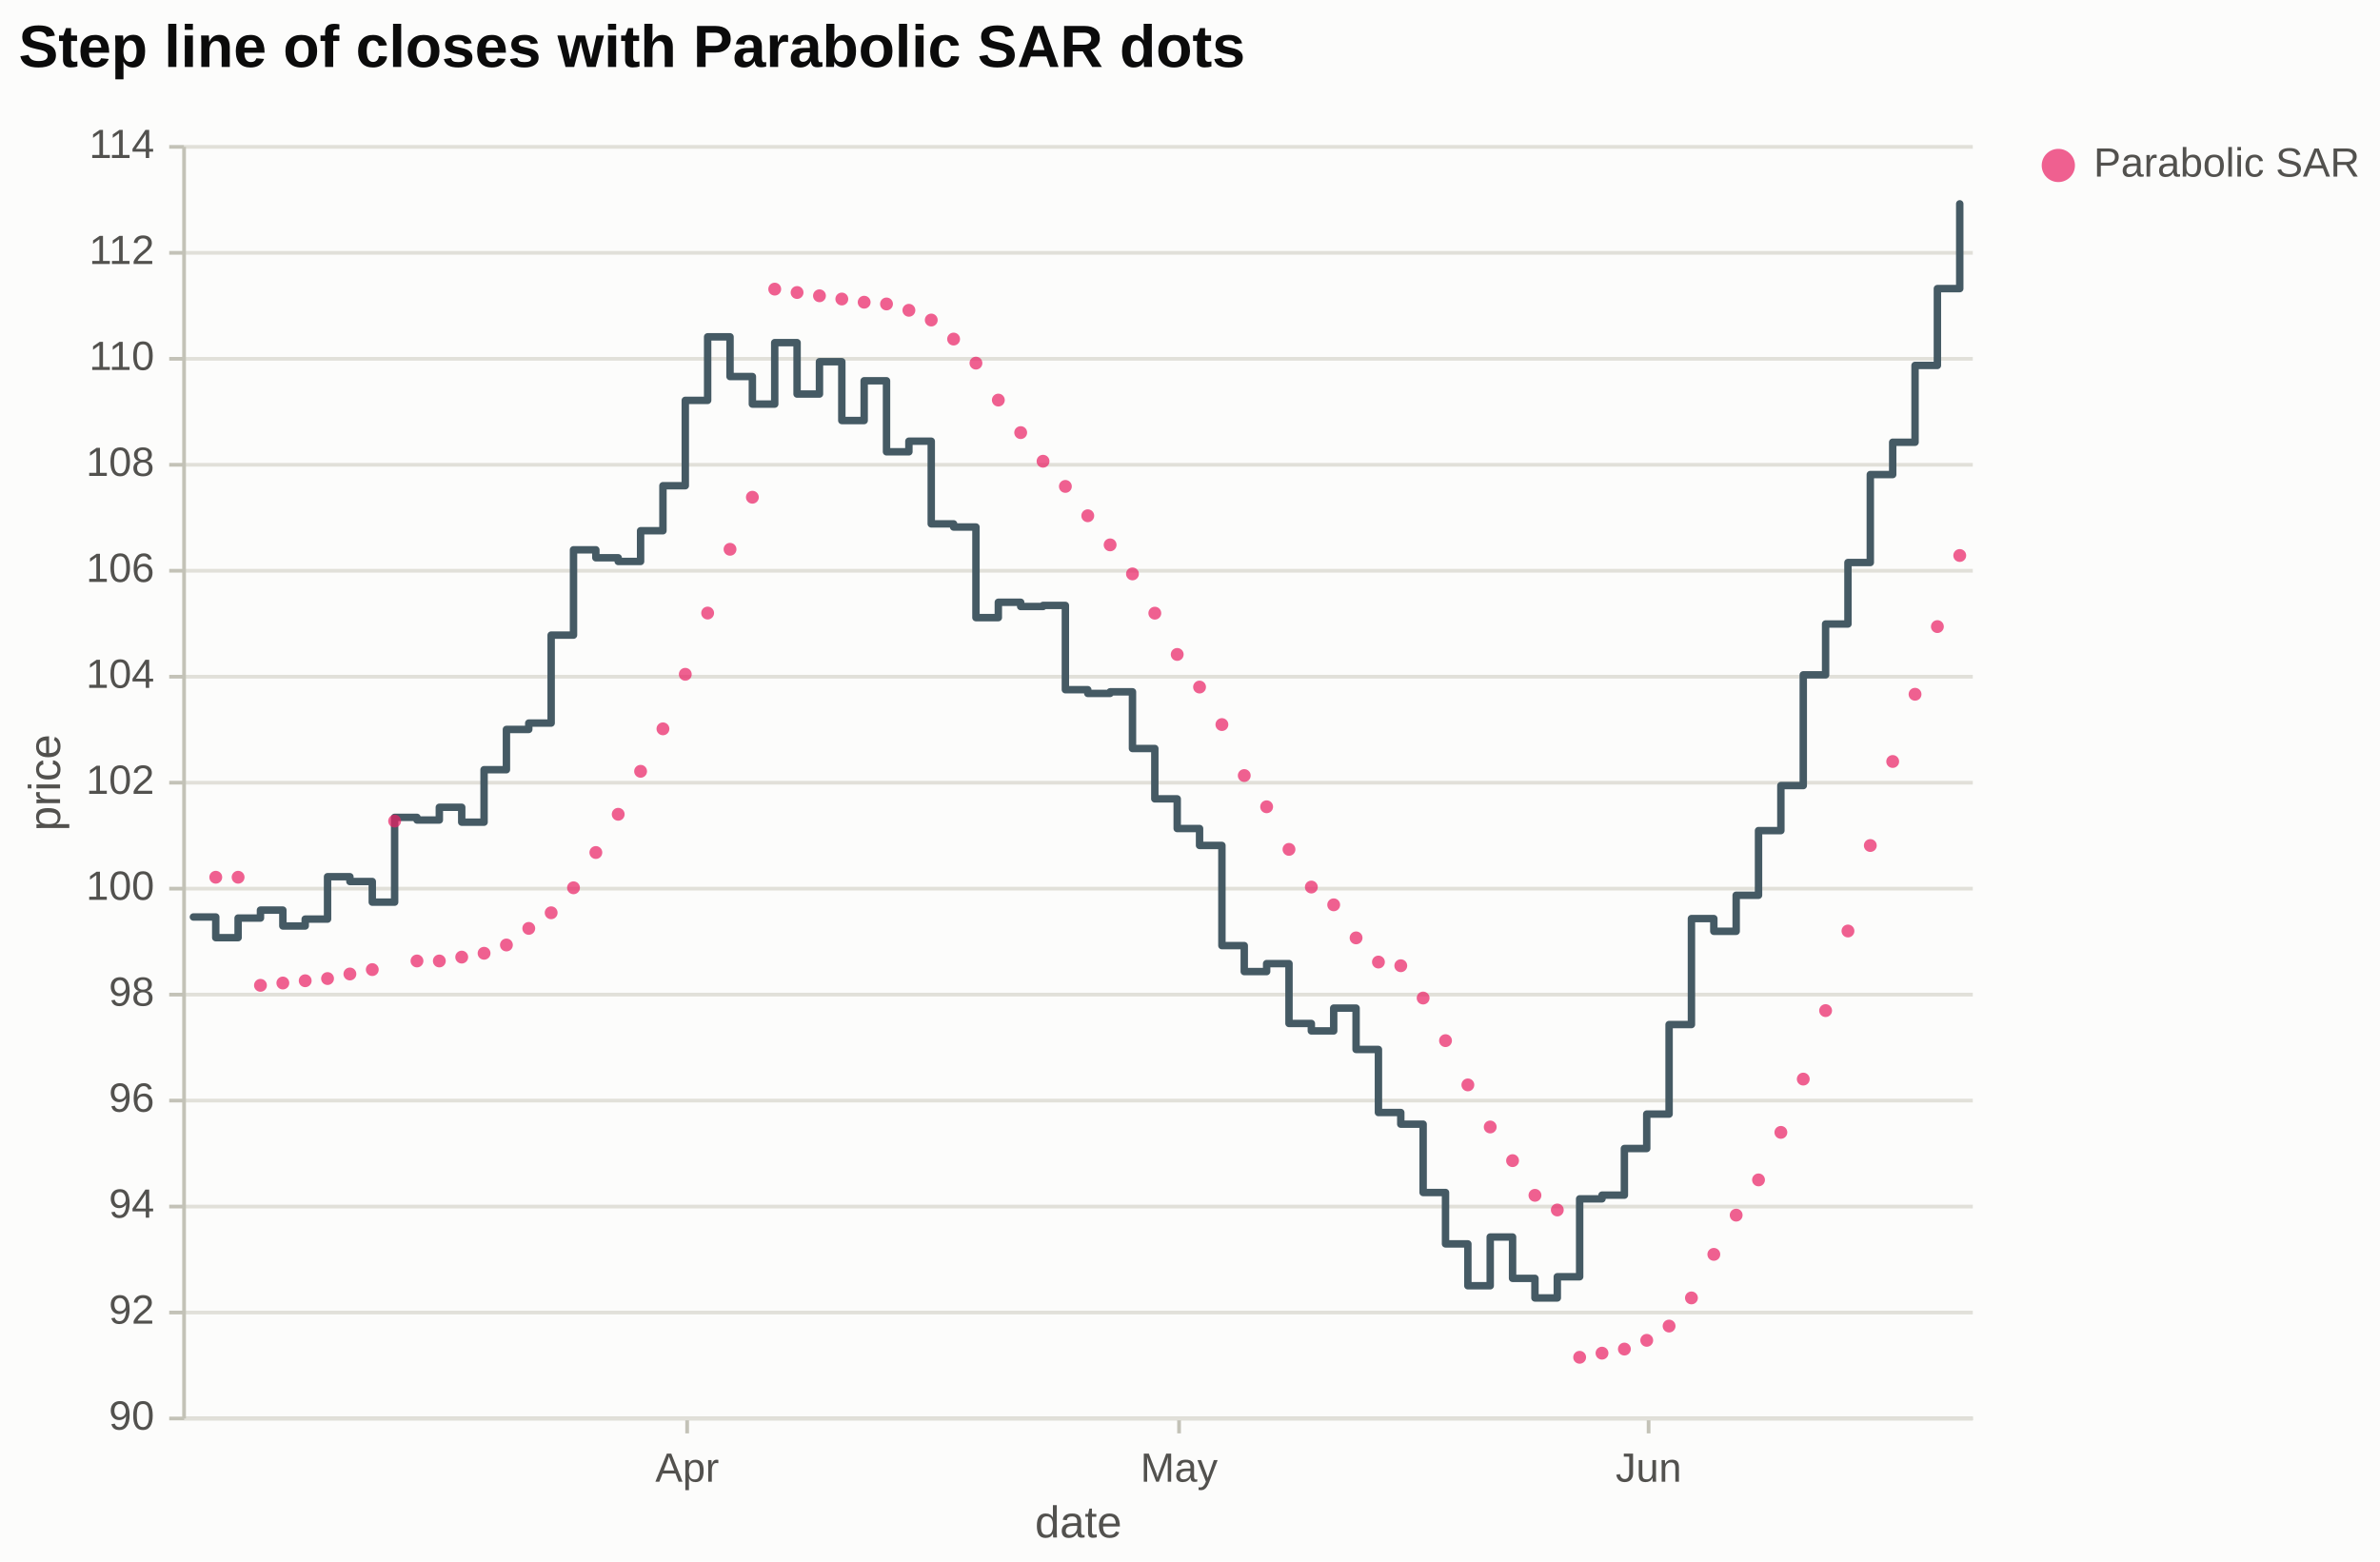
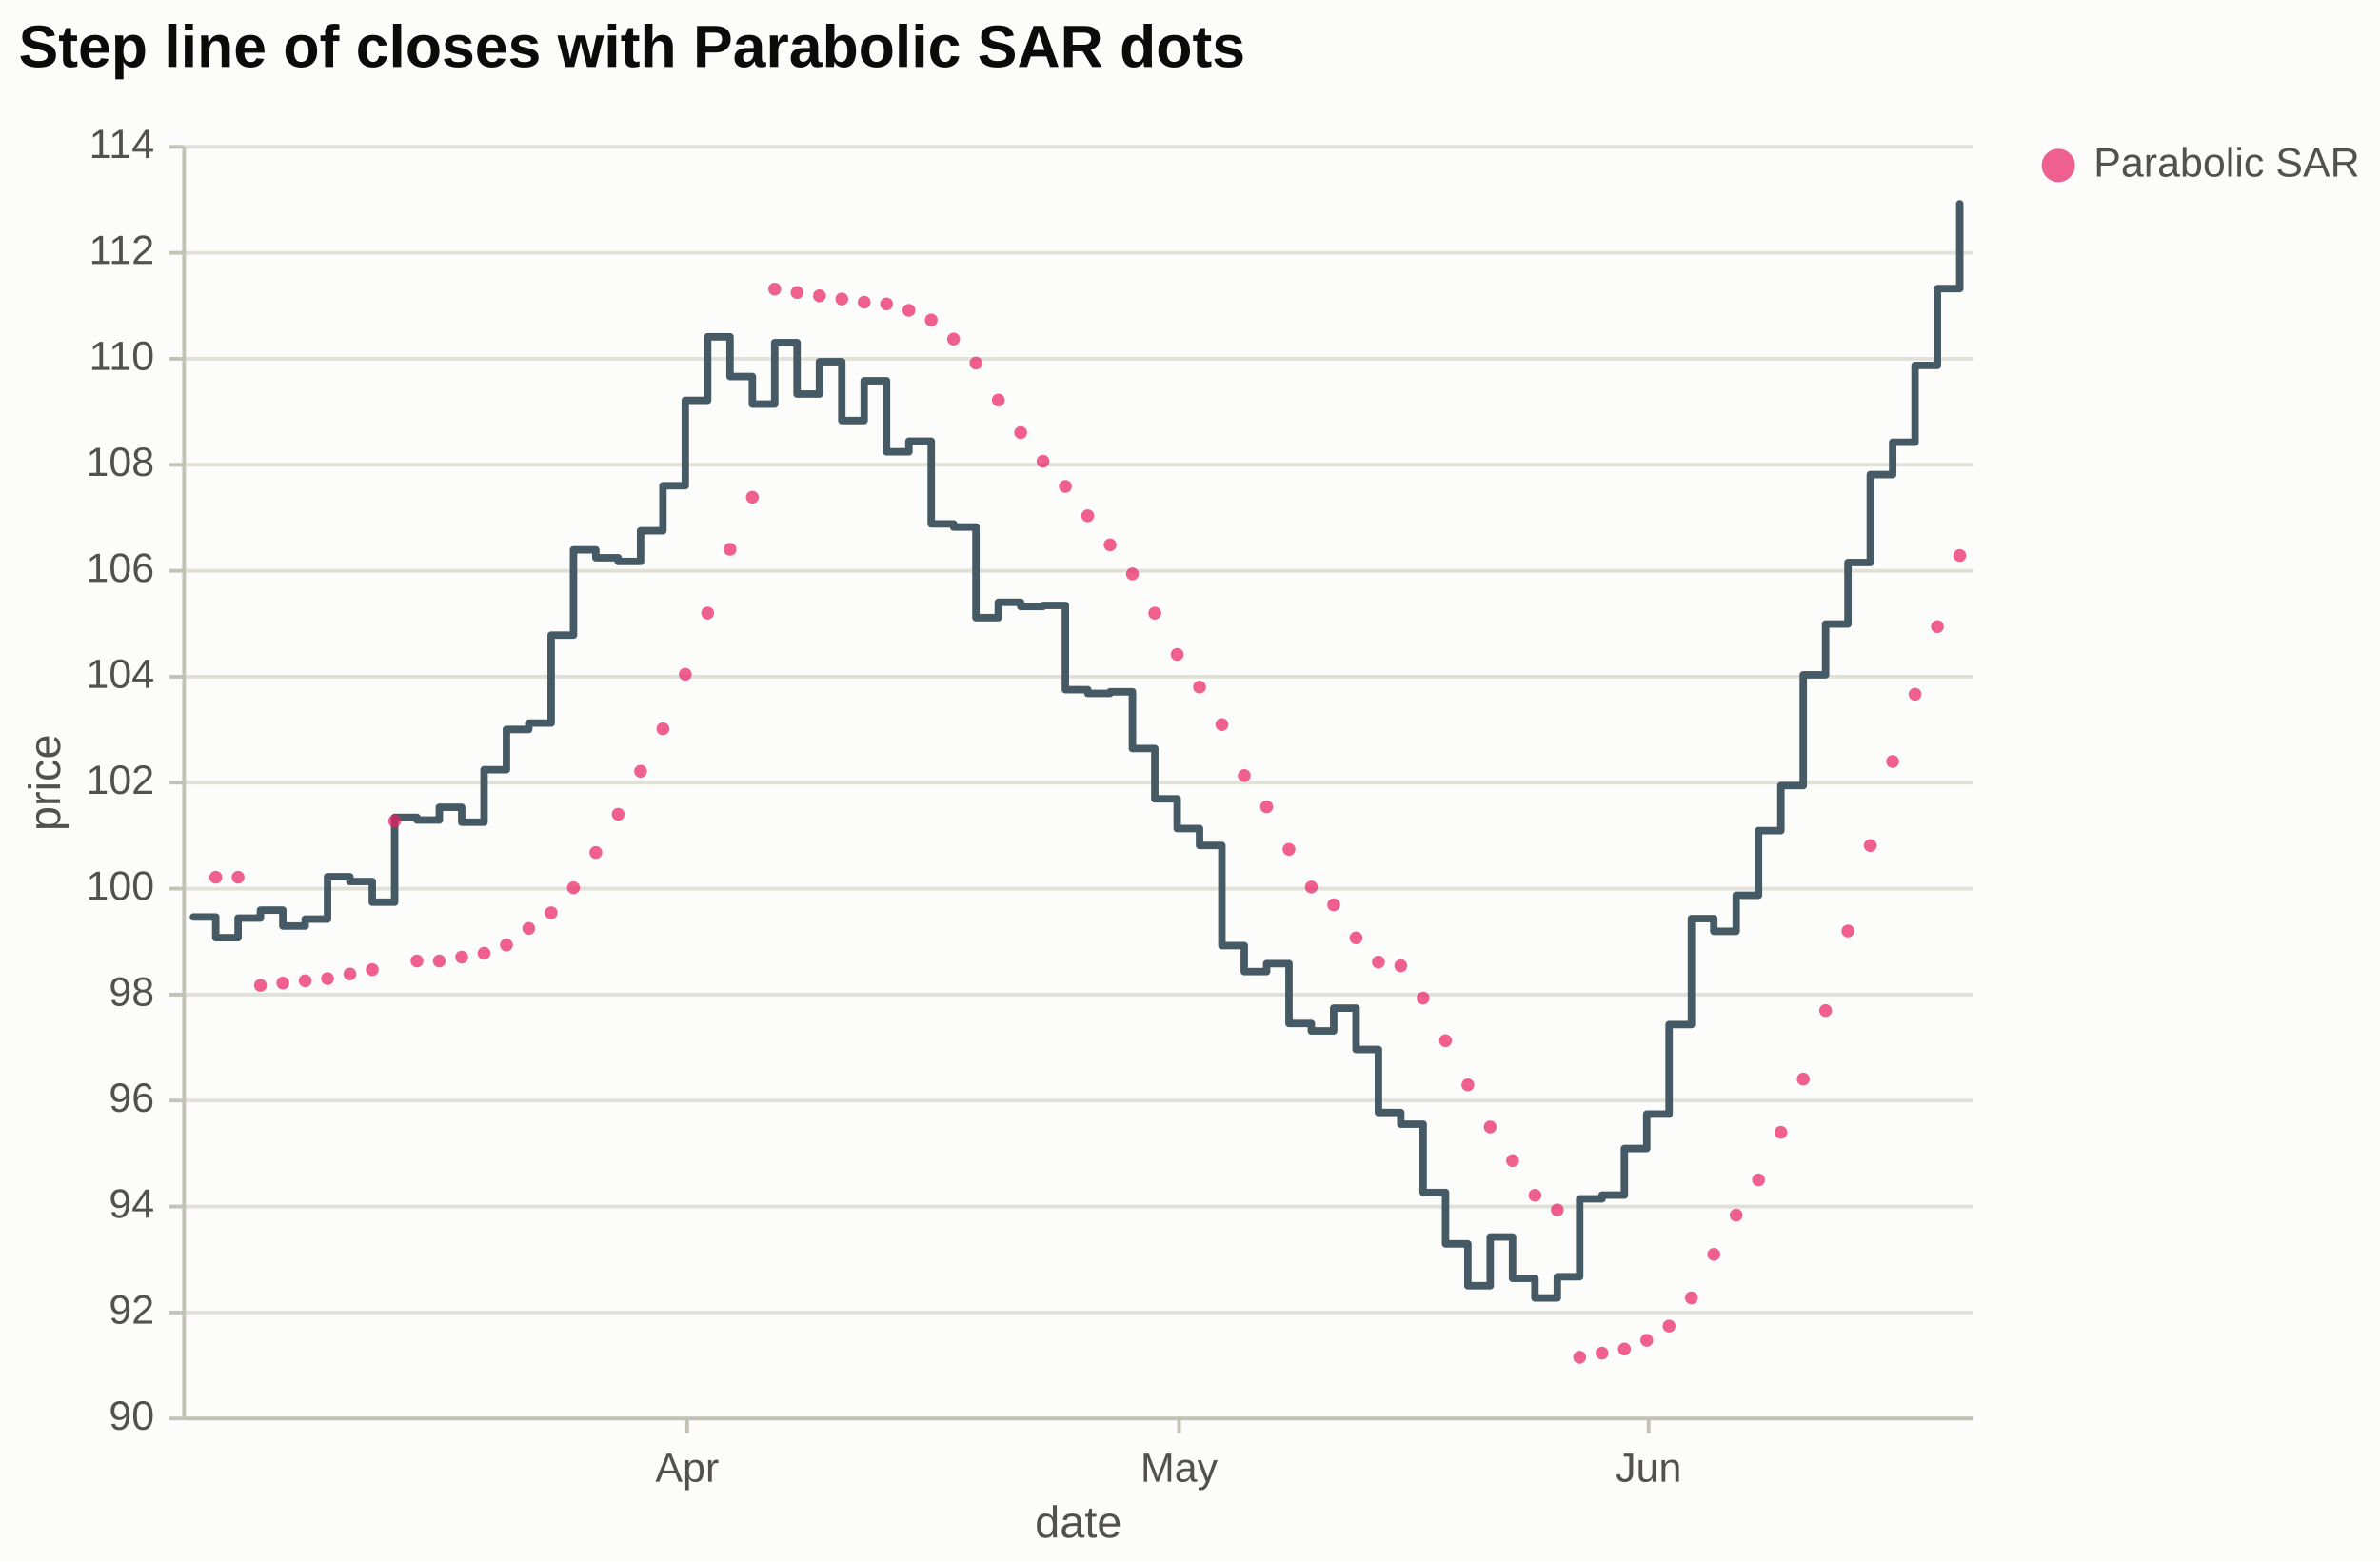
<svg xmlns="http://www.w3.org/2000/svg" width="640" height="420" viewBox="0 0 640 420" font-family="Arial, Liberation Sans, sans-serif">
  <defs>
    <clipPath id="clip-price">
      <rect x="49" y="39" width="481" height="342">
</rect>
    </clipPath>
  </defs>
  <rect width="100%" height="100%" fill="#fcfcfb">
</rect>
+   <line x1="49.5" y1="381.5" x2="530.5" y2="381.5" stroke="#e1e0d9" stroke-width="1">
+ </line>
+   <line x1="49.5" y1="353" x2="530.5" y2="353" stroke="#e1e0d9" stroke-width="1">
+ </line>
+   <line x1="49.5" y1="324.5" x2="530.5" y2="324.5" stroke="#e1e0d9" stroke-width="1">
+ </line>
+   <line x1="49.5" y1="296" x2="530.5" y2="296" stroke="#e1e0d9" stroke-width="1">
+ </line>
+   <line x1="49.5" y1="267.5" x2="530.5" y2="267.5" stroke="#e1e0d9" stroke-width="1">
+ </line>
+   <line x1="49.5" y1="239" x2="530.5" y2="239" stroke="#e1e0d9" stroke-width="1">
+ </line>
+   <line x1="49.5" y1="210.5" x2="530.5" y2="210.5" stroke="#e1e0d9" stroke-width="1">
+ </line>
+   <line x1="49.5" y1="182" x2="530.5" y2="182" stroke="#e1e0d9" stroke-width="1">
+ </line>
+   <line x1="49.5" y1="153.5" x2="530.5" y2="153.5" stroke="#e1e0d9" stroke-width="1">
+ </line>
+   <line x1="49.5" y1="125" x2="530.5" y2="125" stroke="#e1e0d9" stroke-width="1">
+ </line>
+   <line x1="49.5" y1="96.5" x2="530.5" y2="96.5" stroke="#e1e0d9" stroke-width="1">
+ </line>
+   <line x1="49.5" y1="68" x2="530.5" y2="68" stroke="#e1e0d9" stroke-width="1">
+ </line>
+   <line x1="49.5" y1="39.5" x2="530.5" y2="39.5" stroke="#e1e0d9" stroke-width="1">
+ </line>
  <line x1="49.5" y1="381.5" x2="530.5" y2="381.5" stroke="#c3c2b7" stroke-width="1">
</line>
  <line x1="184.78" y1="381.5" x2="184.78" y2="385.5" stroke="#c3c2b7" stroke-width="1">
</line>
  <text x="184.78" y="398.5" font-size="11" fill="#52514e" text-anchor="middle">Apr</text>
  <line x1="317.06" y1="381.5" x2="317.06" y2="385.5" stroke="#c3c2b7" stroke-width="1">
</line>
  <text x="317.06" y="398.5" font-size="11" fill="#52514e" text-anchor="middle">May</text>
  <line x1="443.32" y1="381.5" x2="443.32" y2="385.5" stroke="#c3c2b7" stroke-width="1">
</line>
  <text x="443.32" y="398.5" font-size="11" fill="#52514e" text-anchor="middle">Jun</text>
  <text x="290" y="413.5" font-size="12" fill="#52514e" font-weight="normal" text-anchor="middle">date</text>
-   <line x1="49.5" y1="381.5" x2="530.5" y2="381.5" stroke="#e1e0d9" stroke-width="1">
- </line>
-   <line x1="49.5" y1="353" x2="530.5" y2="353" stroke="#e1e0d9" stroke-width="1">
- </line>
-   <line x1="49.5" y1="324.5" x2="530.5" y2="324.5" stroke="#e1e0d9" stroke-width="1">
- </line>
-   <line x1="49.5" y1="296" x2="530.5" y2="296" stroke="#e1e0d9" stroke-width="1">
- </line>
-   <line x1="49.5" y1="267.5" x2="530.5" y2="267.5" stroke="#e1e0d9" stroke-width="1">
- </line>
-   <line x1="49.5" y1="239" x2="530.5" y2="239" stroke="#e1e0d9" stroke-width="1">
- </line>
-   <line x1="49.5" y1="210.5" x2="530.5" y2="210.5" stroke="#e1e0d9" stroke-width="1">
- </line>
-   <line x1="49.5" y1="182" x2="530.5" y2="182" stroke="#e1e0d9" stroke-width="1">
- </line>
-   <line x1="49.5" y1="153.5" x2="530.5" y2="153.5" stroke="#e1e0d9" stroke-width="1">
- </line>
-   <line x1="49.5" y1="125" x2="530.5" y2="125" stroke="#e1e0d9" stroke-width="1">
- </line>
-   <line x1="49.5" y1="96.5" x2="530.5" y2="96.5" stroke="#e1e0d9" stroke-width="1">
- </line>
-   <line x1="49.5" y1="68" x2="530.5" y2="68" stroke="#e1e0d9" stroke-width="1">
- </line>
-   <line x1="49.5" y1="39.5" x2="530.5" y2="39.5" stroke="#e1e0d9" stroke-width="1">
- </line>
  <line x1="49.5" y1="39.5" x2="49.5" y2="381.5" stroke="#c3c2b7" stroke-width="1">
</line>
  <line x1="45.5" y1="381.5" x2="49.5" y2="381.5" stroke="#c3c2b7" stroke-width="1">
</line>
  <text x="41.5" y="384.5" font-size="11" fill="#52514e" text-anchor="end">90</text>
  <line x1="45.5" y1="353" x2="49.5" y2="353" stroke="#c3c2b7" stroke-width="1">
</line>
  <text x="41.5" y="356" font-size="11" fill="#52514e" text-anchor="end">92</text>
  <line x1="45.5" y1="324.5" x2="49.5" y2="324.5" stroke="#c3c2b7" stroke-width="1">
</line>
  <text x="41.5" y="327.5" font-size="11" fill="#52514e" text-anchor="end">94</text>
  <line x1="45.5" y1="296" x2="49.5" y2="296" stroke="#c3c2b7" stroke-width="1">
</line>
  <text x="41.5" y="299" font-size="11" fill="#52514e" text-anchor="end">96</text>
  <line x1="45.5" y1="267.5" x2="49.5" y2="267.5" stroke="#c3c2b7" stroke-width="1">
</line>
  <text x="41.5" y="270.5" font-size="11" fill="#52514e" text-anchor="end">98</text>
  <line x1="45.5" y1="239" x2="49.5" y2="239" stroke="#c3c2b7" stroke-width="1">
</line>
  <text x="41.5" y="242" font-size="11" fill="#52514e" text-anchor="end">100</text>
  <line x1="45.5" y1="210.5" x2="49.5" y2="210.5" stroke="#c3c2b7" stroke-width="1">
</line>
  <text x="41.5" y="213.5" font-size="11" fill="#52514e" text-anchor="end">102</text>
  <line x1="45.5" y1="182" x2="49.5" y2="182" stroke="#c3c2b7" stroke-width="1">
</line>
  <text x="41.5" y="185" font-size="11" fill="#52514e" text-anchor="end">104</text>
  <line x1="45.5" y1="153.5" x2="49.5" y2="153.5" stroke="#c3c2b7" stroke-width="1">
</line>
  <text x="41.5" y="156.5" font-size="11" fill="#52514e" text-anchor="end">106</text>
  <line x1="45.5" y1="125" x2="49.5" y2="125" stroke="#c3c2b7" stroke-width="1">
</line>
  <text x="41.5" y="128" font-size="11" fill="#52514e" text-anchor="end">108</text>
  <line x1="45.5" y1="96.5" x2="49.5" y2="96.5" stroke="#c3c2b7" stroke-width="1">
</line>
  <text x="41.5" y="99.5" font-size="11" fill="#52514e" text-anchor="end">110</text>
  <line x1="45.5" y1="68" x2="49.5" y2="68" stroke="#c3c2b7" stroke-width="1">
</line>
  <text x="41.5" y="71" font-size="11" fill="#52514e" text-anchor="end">112</text>
  <line x1="45.5" y1="39.5" x2="49.5" y2="39.5" stroke="#c3c2b7" stroke-width="1">
</line>
  <text x="41.5" y="42.5" font-size="11" fill="#52514e" text-anchor="end">114</text>
  <text x="19.15" y="210.5" dy="-3" font-size="12" fill="#52514e" font-weight="normal" text-anchor="middle" transform="rotate(-90 19.15 210.5)">price</text>
  <g clip-path="url(#clip-price)">
    <path d="M52.01,246.62L58.02,246.62L58.02,252.18L64.03,252.18L64.03,246.91L70.04,246.91L70.04,244.77L76.06,244.77L76.06,249.04L82.07,249.04L82.07,247.19L88.08,247.19L88.08,235.79L94.09,235.79L94.09,237.08L100.11,237.08L100.11,242.63L106.12,242.63L106.12,219.83L112.13,219.83L112.13,220.54L118.14,220.54L118.14,217.12L124.16,217.12L124.16,221.12L130.17,221.12L130.17,207.01L136.18,207.01L136.18,196.18L142.19,196.18L142.19,194.47L148.21,194.47L148.21,170.81L154.22,170.81L154.22,147.87L160.23,147.87L160.23,150.01L166.24,150.01L166.24,151L172.26,151L172.26,142.74L178.27,142.74L178.27,130.63L184.28,130.63L184.28,107.68L190.29,107.68L190.29,90.59L196.31,90.59L196.31,101.27L202.32,101.27L202.32,108.68L208.33,108.68L208.33,92.15L214.34,92.15L214.34,105.98L220.36,105.98L220.36,97.28L226.37,97.28L226.37,113.1L232.38,113.1L232.38,102.41L238.39,102.41L238.39,121.51L244.41,121.51L244.41,118.66L250.42,118.66L250.42,140.89L256.43,140.89L256.43,141.74L262.44,141.74L262.44,166.11L268.46,166.11L268.46,161.98L274.47,161.98L274.47,163.12L280.48,163.12L280.48,162.83L286.49,162.83L286.49,185.49L292.51,185.49L292.51,186.49L298.52,186.49L298.52,186.06L304.53,186.06L304.53,201.31L310.54,201.31L310.54,214.85L316.56,214.85L316.56,222.83L322.57,222.83L322.57,227.38L328.58,227.38L328.58,254.32L334.59,254.32L334.59,261.3L340.61,261.3L340.61,259.16L346.62,259.16L346.62,275.26L352.63,275.26L352.63,277.26L358.64,277.26L358.64,271.13L364.66,271.13L364.66,282.25L370.67,282.25L370.67,299.21L376.68,299.21L376.68,302.34L382.69,302.34L382.69,320.72L388.71,320.72L388.71,334.54L394.72,334.54L394.72,345.8L400.73,345.8L400.73,332.69L406.74,332.69L406.74,343.81L412.76,343.81L412.76,349.08L418.77,349.08L418.77,343.38L424.78,343.38L424.78,322.43L430.79,322.43L430.79,321.43L436.81,321.43L436.81,308.89L442.82,308.89L442.82,299.63L448.83,299.63L448.83,275.55L454.84,275.55L454.84,247.05L460.86,247.05L460.86,250.47L466.87,250.47L466.87,240.78L472.88,240.78L472.88,223.39L478.89,223.39L478.89,211.28L484.91,211.28L484.91,181.5L490.92,181.5L490.92,167.82L496.93,167.82L496.93,151.29L502.94,151.29L502.94,127.63L508.96,127.63L508.96,118.94L514.97,118.94L514.97,98.28L520.98,98.28L520.98,77.62L526.99,77.62L526.99,54.82" fill="none" stroke="#455a64" stroke-width="2" stroke-linecap="round" stroke-linejoin="round">
</path>
    <circle cx="58.02" cy="235.93" r="1.73" fill="#e91e63" opacity="0.7">
</circle>
    <circle cx="64.03" cy="235.93" r="1.73" fill="#e91e63" opacity="0.7">
</circle>
    <circle cx="70.04" cy="265" r="1.73" fill="#e91e63" opacity="0.7">
</circle>
    <circle cx="76.06" cy="264.38" r="1.73" fill="#e91e63" opacity="0.7">
</circle>
    <circle cx="82.07" cy="263.77" r="1.73" fill="#e91e63" opacity="0.7">
</circle>
    <circle cx="88.08" cy="263.18" r="1.73" fill="#e91e63" opacity="0.7">
</circle>
    <circle cx="94.09" cy="261.95" r="1.73" fill="#e91e63" opacity="0.7">
</circle>
    <circle cx="100.11" cy="260.77" r="1.73" fill="#e91e63" opacity="0.7">
</circle>
    <circle cx="106.12" cy="220.83" r="1.73" fill="#e91e63" opacity="0.7">
</circle>
    <circle cx="112.13" cy="258.45" r="1.73" fill="#e91e63" opacity="0.7">
</circle>
    <circle cx="118.14" cy="258.45" r="1.73" fill="#e91e63" opacity="0.7">
</circle>
    <circle cx="124.16" cy="257.41" r="1.73" fill="#e91e63" opacity="0.7">
</circle>
    <circle cx="130.17" cy="256.38" r="1.73" fill="#e91e63" opacity="0.7">
</circle>
    <circle cx="136.18" cy="254.15" r="1.73" fill="#e91e63" opacity="0.7">
</circle>
    <circle cx="142.19" cy="249.69" r="1.73" fill="#e91e63" opacity="0.7">
</circle>
    <circle cx="148.21" cy="245.49" r="1.73" fill="#e91e63" opacity="0.7">
</circle>
    <circle cx="154.22" cy="238.77" r="1.73" fill="#e91e63" opacity="0.7">
</circle>
    <circle cx="160.23" cy="229.28" r="1.73" fill="#e91e63" opacity="0.7">
</circle>
    <circle cx="166.24" cy="219" r="1.73" fill="#e91e63" opacity="0.7">
</circle>
    <circle cx="172.26" cy="207.44" r="1.73" fill="#e91e63" opacity="0.7">
</circle>
    <circle cx="178.27" cy="196.02" r="1.73" fill="#e91e63" opacity="0.7">
</circle>
    <circle cx="184.28" cy="181.35" r="1.73" fill="#e91e63" opacity="0.7">
</circle>
    <circle cx="190.29" cy="164.88" r="1.73" fill="#e91e63" opacity="0.7">
</circle>
    <circle cx="196.31" cy="147.73" r="1.73" fill="#e91e63" opacity="0.7">
</circle>
    <circle cx="202.32" cy="133.73" r="1.73" fill="#e91e63" opacity="0.7">
</circle>
    <circle cx="208.33" cy="77.76" r="1.73" fill="#e91e63" opacity="0.7">
</circle>
    <circle cx="214.34" cy="78.67" r="1.73" fill="#e91e63" opacity="0.7">
</circle>
    <circle cx="220.36" cy="79.55" r="1.73" fill="#e91e63" opacity="0.7">
</circle>
    <circle cx="226.37" cy="80.42" r="1.73" fill="#e91e63" opacity="0.7">
</circle>
    <circle cx="232.38" cy="81.28" r="1.73" fill="#e91e63" opacity="0.7">
</circle>
    <circle cx="238.39" cy="81.75" r="1.73" fill="#e91e63" opacity="0.7">
</circle>
    <circle cx="244.41" cy="83.45" r="1.73" fill="#e91e63" opacity="0.7">
</circle>
    <circle cx="250.42" cy="86.07" r="1.73" fill="#e91e63" opacity="0.7">
</circle>
    <circle cx="256.43" cy="91.19" r="1.73" fill="#e91e63" opacity="0.7">
</circle>
    <circle cx="262.44" cy="97.66" r="1.73" fill="#e91e63" opacity="0.7">
</circle>
    <circle cx="268.46" cy="107.6" r="1.73" fill="#e91e63" opacity="0.7">
</circle>
    <circle cx="274.47" cy="116.35" r="1.73" fill="#e91e63" opacity="0.7">
</circle>
    <circle cx="280.48" cy="124.05" r="1.73" fill="#e91e63" opacity="0.7">
</circle>
    <circle cx="286.49" cy="130.82" r="1.73" fill="#e91e63" opacity="0.7">
</circle>
    <circle cx="292.51" cy="138.71" r="1.73" fill="#e91e63" opacity="0.7">
</circle>
    <circle cx="298.52" cy="146.54" r="1.73" fill="#e91e63" opacity="0.7">
</circle>
    <circle cx="304.53" cy="154.35" r="1.73" fill="#e91e63" opacity="0.7">
</circle>
    <circle cx="310.54" cy="164.91" r="1.73" fill="#e91e63" opacity="0.7">
</circle>
    <circle cx="316.56" cy="176.01" r="1.73" fill="#e91e63" opacity="0.7">
</circle>
    <circle cx="322.57" cy="184.78" r="1.73" fill="#e91e63" opacity="0.7">
</circle>
    <circle cx="328.58" cy="194.87" r="1.73" fill="#e91e63" opacity="0.7">
</circle>
    <circle cx="334.59" cy="208.58" r="1.73" fill="#e91e63" opacity="0.7">
</circle>
    <circle cx="340.61" cy="216.98" r="1.73" fill="#e91e63" opacity="0.7">
</circle>
    <circle cx="346.62" cy="228.44" r="1.73" fill="#e91e63" opacity="0.7">
</circle>
    <circle cx="352.63" cy="238.57" r="1.73" fill="#e91e63" opacity="0.7">
</circle>
    <circle cx="358.64" cy="243.35" r="1.73" fill="#e91e63" opacity="0.7">
</circle>
    <circle cx="364.66" cy="252.24" r="1.73" fill="#e91e63" opacity="0.7">
</circle>
    <circle cx="370.67" cy="258.74" r="1.73" fill="#e91e63" opacity="0.7">
</circle>
    <circle cx="376.68" cy="259.73" r="1.73" fill="#e91e63" opacity="0.7">
</circle>
    <circle cx="382.69" cy="268.42" r="1.73" fill="#e91e63" opacity="0.7">
</circle>
    <circle cx="388.71" cy="279.88" r="1.73" fill="#e91e63" opacity="0.7">
</circle>
    <circle cx="394.72" cy="291.78" r="1.73" fill="#e91e63" opacity="0.7">
</circle>
    <circle cx="400.73" cy="303.1" r="1.73" fill="#e91e63" opacity="0.7">
</circle>
    <circle cx="406.74" cy="312.15" r="1.73" fill="#e91e63" opacity="0.7">
</circle>
    <circle cx="412.76" cy="321.48" r="1.73" fill="#e91e63" opacity="0.7">
</circle>
    <circle cx="418.77" cy="325.42" r="1.73" fill="#e91e63" opacity="0.7">
</circle>
    <circle cx="424.78" cy="365.04" r="1.73" fill="#e91e63" opacity="0.7">
</circle>
    <circle cx="430.79" cy="363.93" r="1.73" fill="#e91e63" opacity="0.7">
</circle>
    <circle cx="436.81" cy="362.83" r="1.73" fill="#e91e63" opacity="0.7">
</circle>
    <circle cx="442.82" cy="360.48" r="1.73" fill="#e91e63" opacity="0.7">
</circle>
    <circle cx="448.83" cy="356.64" r="1.73" fill="#e91e63" opacity="0.7">
</circle>
    <circle cx="454.84" cy="349.07" r="1.73" fill="#e91e63" opacity="0.7">
</circle>
    <circle cx="460.86" cy="337.36" r="1.73" fill="#e91e63" opacity="0.7">
</circle>
    <circle cx="466.87" cy="326.81" r="1.73" fill="#e91e63" opacity="0.7">
</circle>
    <circle cx="472.88" cy="317.33" r="1.73" fill="#e91e63" opacity="0.7">
</circle>
    <circle cx="478.89" cy="304.55" r="1.73" fill="#e91e63" opacity="0.7">
</circle>
    <circle cx="484.91" cy="290.22" r="1.73" fill="#e91e63" opacity="0.7">
</circle>
    <circle cx="490.92" cy="271.8" r="1.73" fill="#e91e63" opacity="0.7">
</circle>
    <circle cx="496.93" cy="250.39" r="1.73" fill="#e91e63" opacity="0.7">
</circle>
    <circle cx="502.94" cy="227.4" r="1.73" fill="#e91e63" opacity="0.7">
</circle>
    <circle cx="508.96" cy="204.8" r="1.73" fill="#e91e63" opacity="0.7">
</circle>
    <circle cx="514.97" cy="186.72" r="1.73" fill="#e91e63" opacity="0.7">
</circle>
    <circle cx="520.98" cy="168.52" r="1.73" fill="#e91e63" opacity="0.7">
</circle>
    <circle cx="526.99" cy="149.4" r="1.73" fill="#e91e63" opacity="0.7">
</circle>
  </g>
  <circle cx="553.5" cy="44.5" r="4.47" fill="#e91e63" opacity="0.7">
</circle>
  <text x="563" y="47.5" font-size="11" fill="#52514e" text-anchor="start">Parabolic SAR</text>
  <text x="5" y="18" font-size="16" fill="#0b0b0b" font-weight="600" text-anchor="start">Step line of closes with Parabolic SAR dots</text>
</svg>
